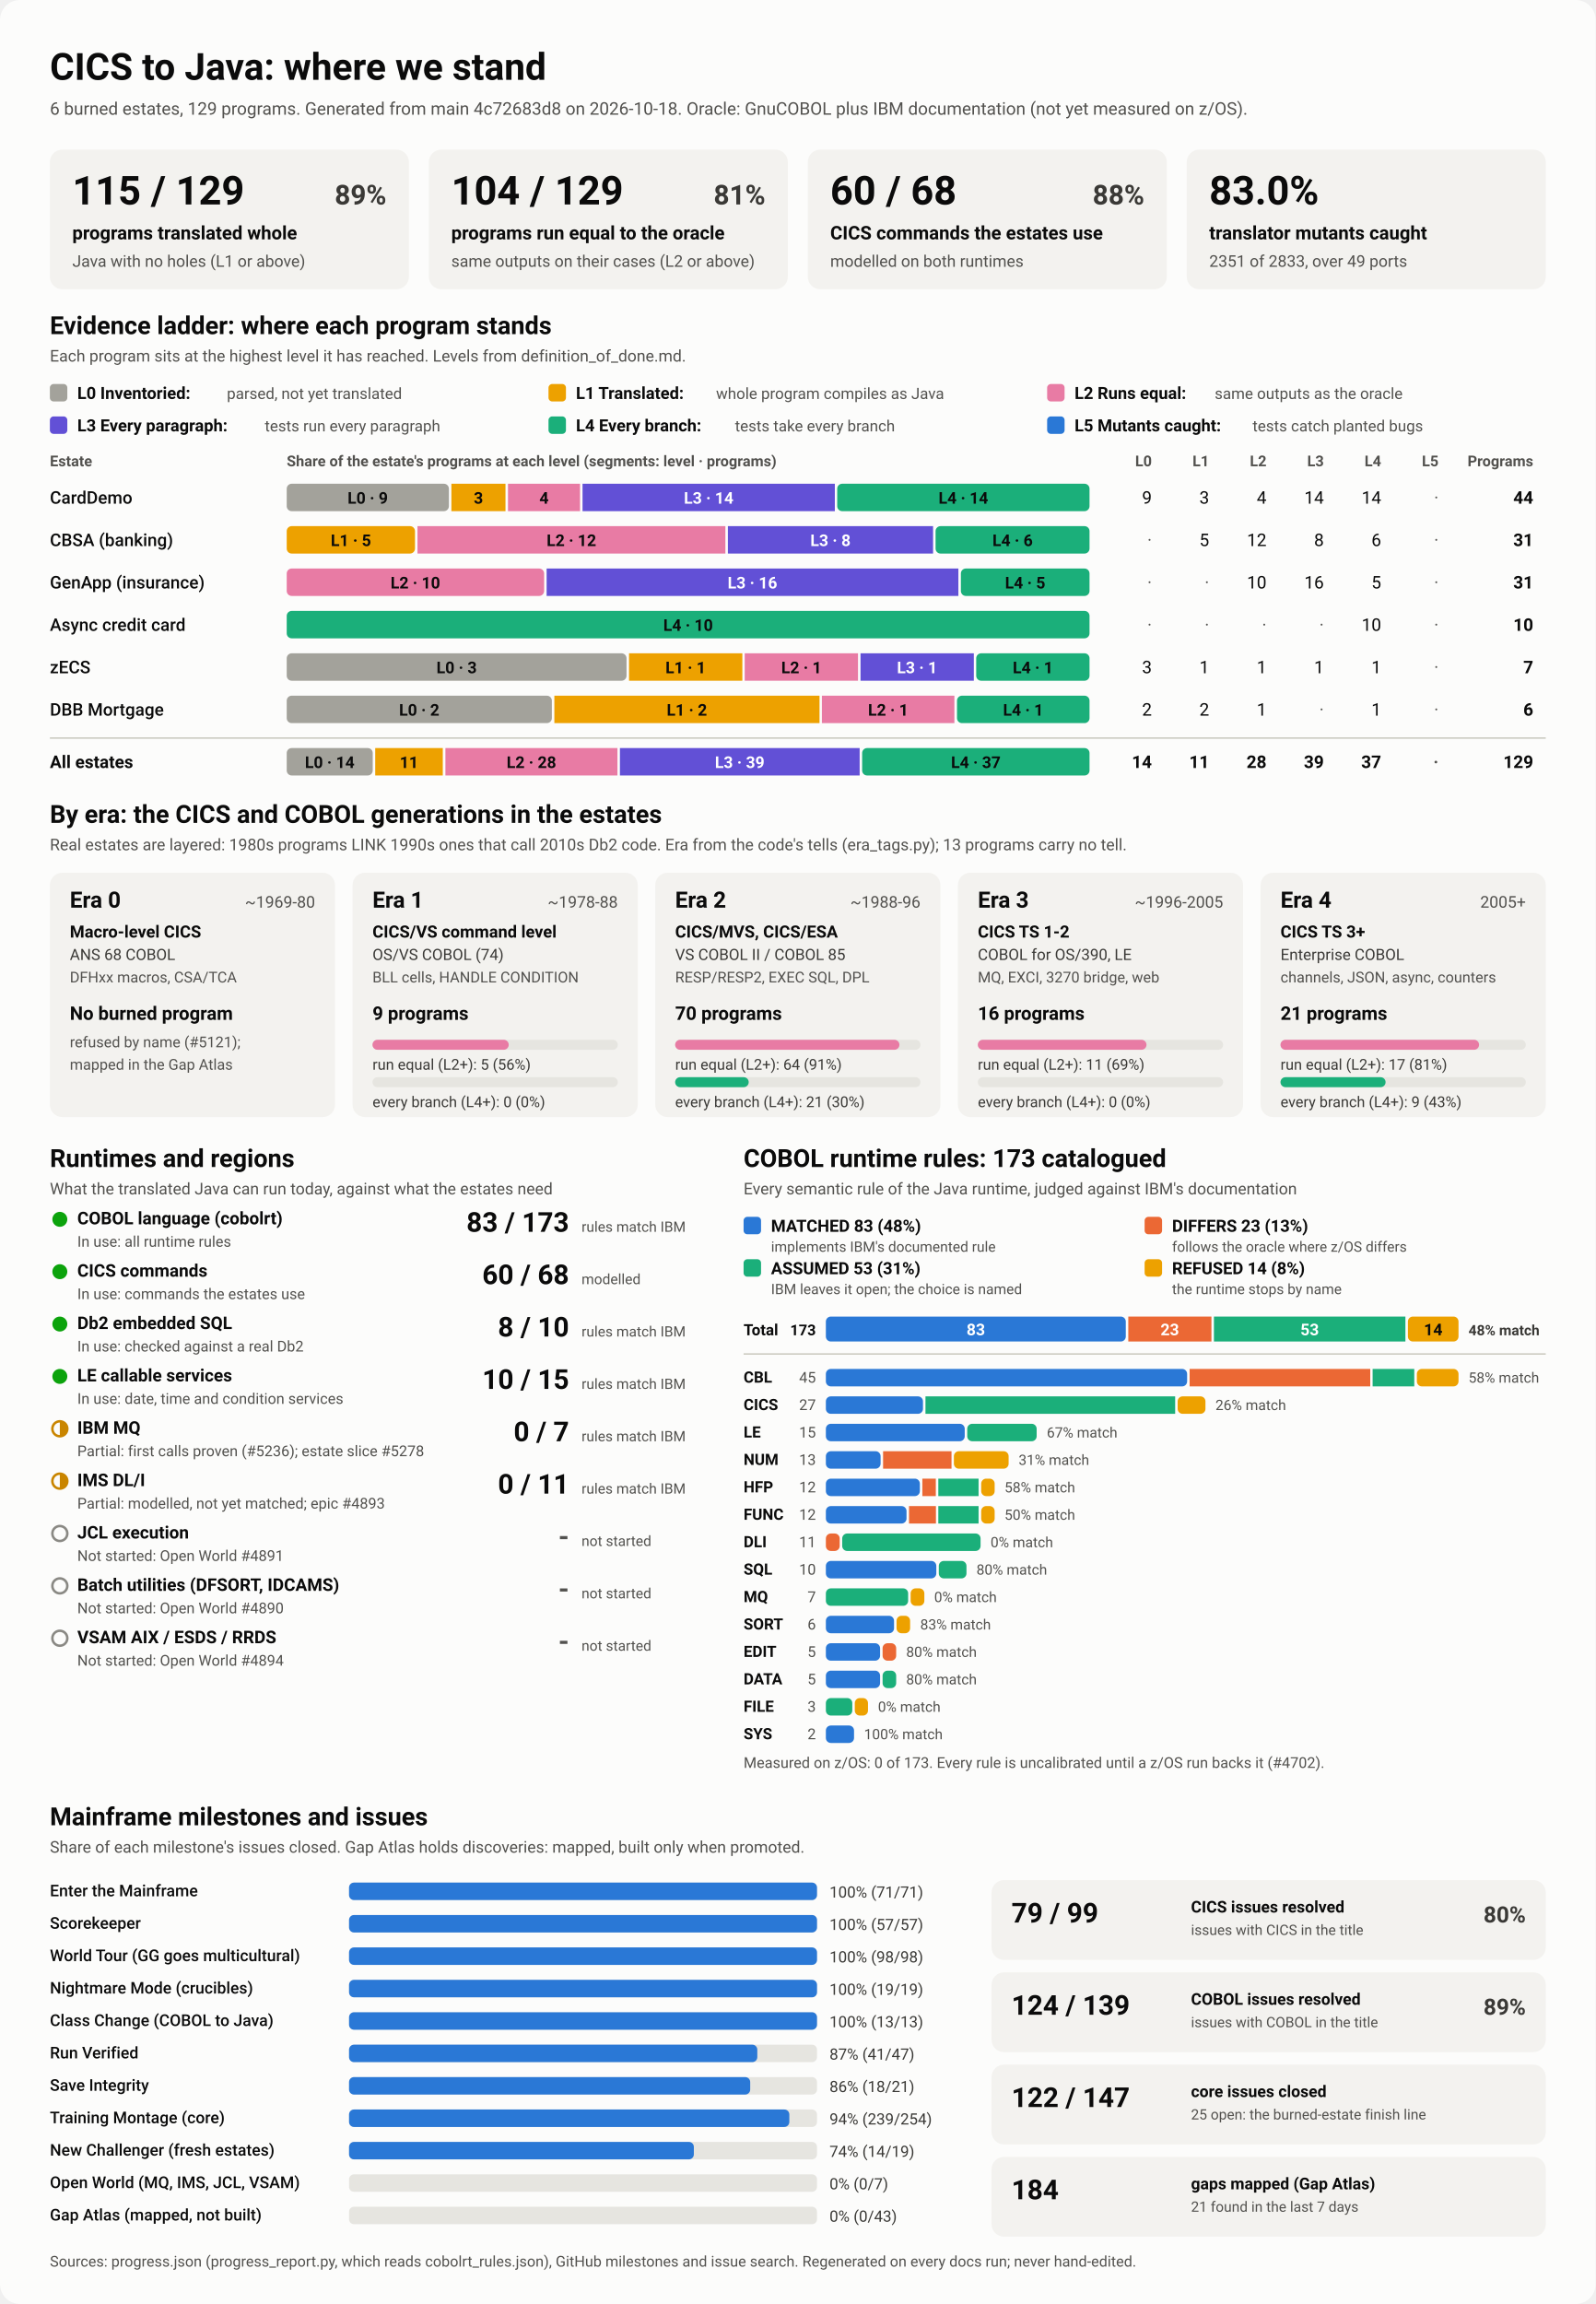
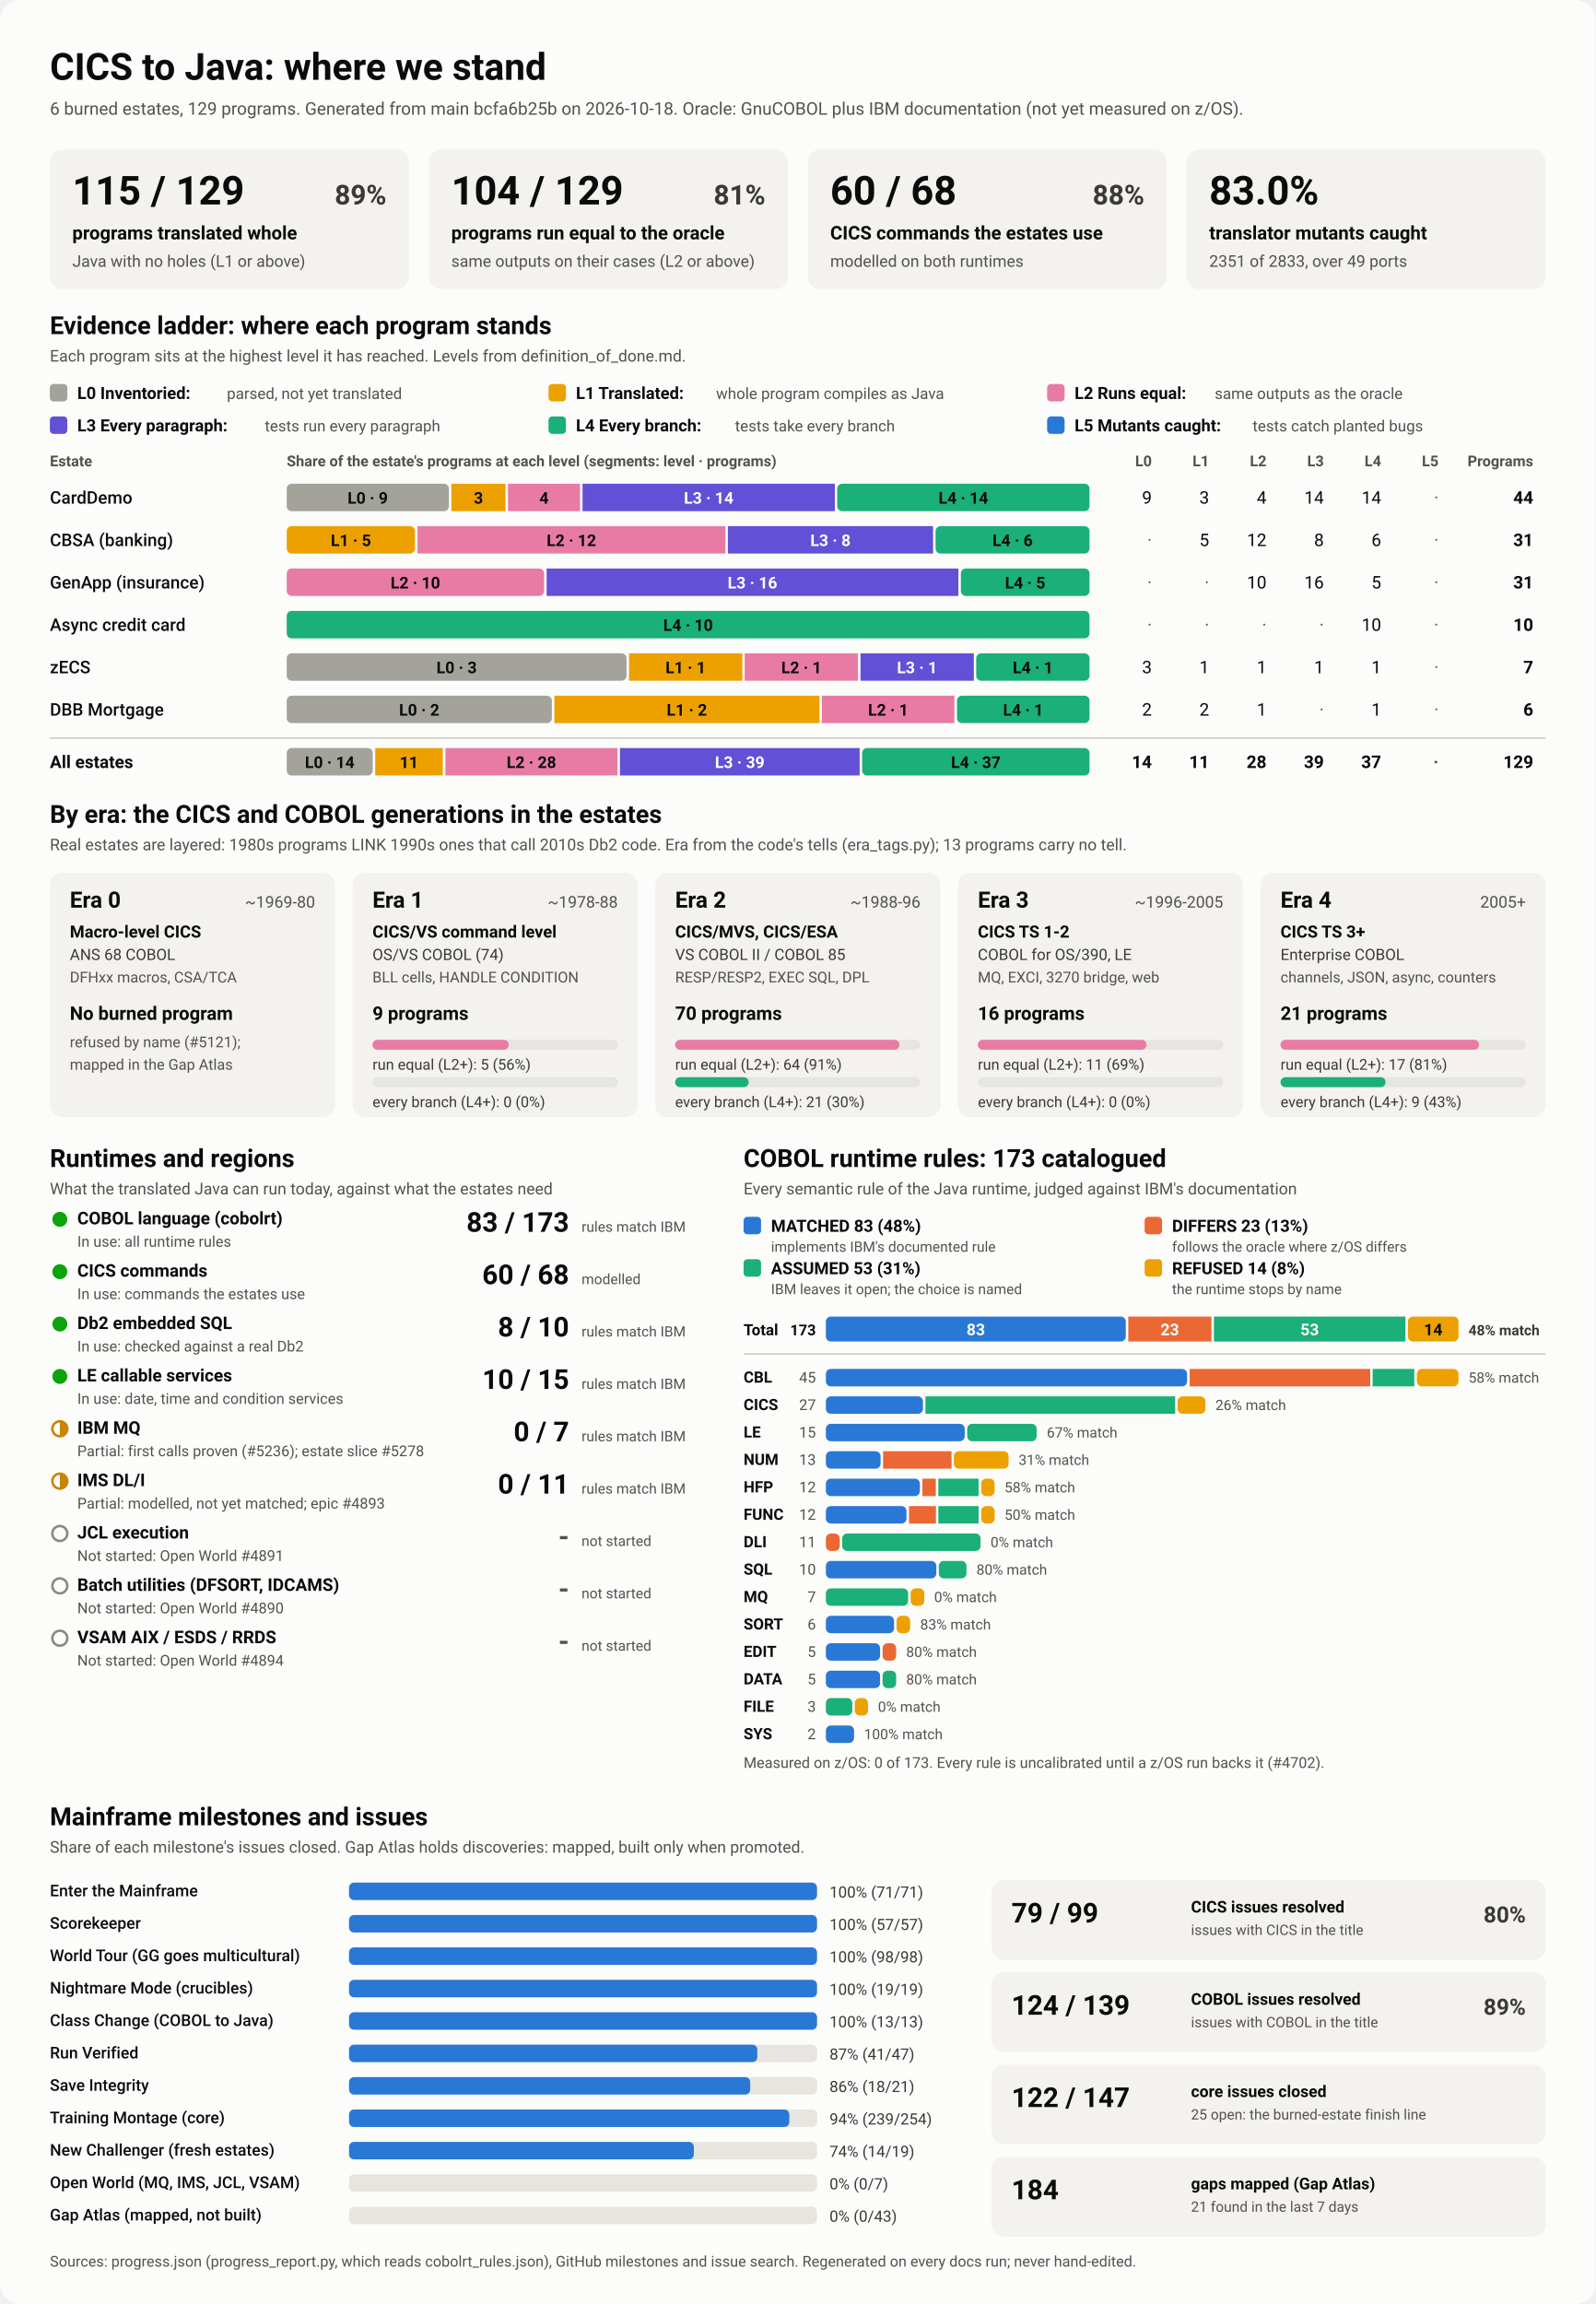
<svg xmlns="http://www.w3.org/2000/svg" viewBox="0 0 1280 1848" width="1280" height="1848" role="img" aria-labelledby="ttl">
  <style>
    svg { font-family: system-ui, -apple-system, 'Segoe UI', Roboto, Helvetica, Arial, sans-serif; }
    .bg { fill: #fcfcfb; }
    .card { fill: #f3f2ef; }
    .track { fill: #e6e5e0; }
    .rule { stroke: #c3c2b7; stroke-width: 1; }
    .t1 { fill: #0b0b0b; } .t2 { fill: #3a3936; } .t3 { fill: #52514e; }
    .on-dark { fill: #ffffff; } .on-light { fill: #0b0b0b; }
    .lv0 { fill: #a3a29b; } .lv1 { fill: #eda100; } .lv2 { fill: #e87ba4; } .lv3 { fill: #6250d6; } .lv4 { fill: #1baf7a; } .lv5 { fill: #2a78d6; } 
    .s0 { fill: #2a78d6; } .s1 { fill: #eb6834; } .s2 { fill: #1baf7a; } .s3 { fill: #eda100; } 
    .prog { fill: #2a78d6; }
    .st-good { fill: #0ca30c; } .st-warn { fill: none; stroke: #c98500; stroke-width: 2; }
    .st-warn-fill { fill: #c98500; } .st-none { fill: none; stroke: #8a8984; stroke-width: 2; }
    @media (prefers-color-scheme: dark) {
      .bg { fill: #1a1a19; } .card { fill: #242422; } .track { fill: #383835; } .rule { stroke: #52514e; }
      .t1 { fill: #f0efec; } .t2 { fill: #dddcd6; } .t3 { fill: #c3c2b7; }
      .on-light { fill: #0b0b0b; } .prog { fill: #3987e5; }
      .lv0 { fill: #6b6a64; } .lv1 { fill: #c98500; } .lv2 { fill: #d55181; } .lv3 { fill: #9085e9; } .lv4 { fill: #199e70; } .lv5 { fill: #3987e5; } 
      .s0 { fill: #3987e5; } .s1 { fill: #d95926; } .s2 { fill: #199e70; } .s3 { fill: #c98500; } 
    }
  </style>
  <rect class="bg" width="1280" height="1848" rx="16" />
  <text x="40.0" y="64.0" class="t1" font-size="30" font-weight="700" text-anchor="start">CICS to Java: where we stand</text>
-   <text x="40.0" y="92.0" class="t3" font-size="14" font-weight="400" text-anchor="start">6 burned estates, 129 programs. Generated from main 4c72683d8 on 2026-10-18. Oracle: GnuCOBOL plus IBM documentation (not yet measured on z/OS).</text>
+   <text x="40.0" y="92.0" class="t3" font-size="14" font-weight="400" text-anchor="start">6 burned estates, 129 programs. Generated from main bcfa6b25b on 2026-10-18. Oracle: GnuCOBOL plus IBM documentation (not yet measured on z/OS).</text>
  <rect x="40.0" y="120.0" width="288.0" height="112.0" rx="10" class="card" />
  <text x="58.0" y="164.0" class="t1" font-size="32" font-weight="700" text-anchor="start">115 / 129</text>
  <text x="310.0" y="164.0" class="t2" font-size="22" font-weight="600" text-anchor="end">89%</text>
  <text x="58.0" y="192.0" class="t1" font-size="15" font-weight="600" text-anchor="start">programs translated whole</text>
  <text x="58.0" y="214.0" class="t3" font-size="13" font-weight="400" text-anchor="start">Java with no holes (L1 or above)</text>
  <rect x="344.0" y="120.0" width="288.0" height="112.0" rx="10" class="card" />
  <text x="362.0" y="164.0" class="t1" font-size="32" font-weight="700" text-anchor="start">104 / 129</text>
  <text x="614.0" y="164.0" class="t2" font-size="22" font-weight="600" text-anchor="end">81%</text>
  <text x="362.0" y="192.0" class="t1" font-size="15" font-weight="600" text-anchor="start">programs run equal to the oracle</text>
  <text x="362.0" y="214.0" class="t3" font-size="13" font-weight="400" text-anchor="start">same outputs on their cases (L2 or above)</text>
  <rect x="648.0" y="120.0" width="288.0" height="112.0" rx="10" class="card" />
  <text x="666.0" y="164.0" class="t1" font-size="32" font-weight="700" text-anchor="start">60 / 68</text>
  <text x="918.0" y="164.0" class="t2" font-size="22" font-weight="600" text-anchor="end">88%</text>
  <text x="666.0" y="192.0" class="t1" font-size="15" font-weight="600" text-anchor="start">CICS commands the estates use</text>
  <text x="666.0" y="214.0" class="t3" font-size="13" font-weight="400" text-anchor="start">modelled on both runtimes</text>
  <rect x="952.0" y="120.0" width="288.0" height="112.0" rx="10" class="card" />
  <text x="970.0" y="164.0" class="t1" font-size="32" font-weight="700" text-anchor="start">83.0%</text>
  <text x="970.0" y="192.0" class="t1" font-size="15" font-weight="600" text-anchor="start">translator mutants caught</text>
  <text x="970.0" y="214.0" class="t3" font-size="13" font-weight="400" text-anchor="start">2351 of 2833, over 49 ports</text>
  <text x="40.0" y="268.0" class="t1" font-size="20" font-weight="700" text-anchor="start">Evidence ladder: where each program stands</text>
  <text x="40.0" y="290.0" class="t3" font-size="13" font-weight="400" text-anchor="start">Each program sits at the highest level it has reached. Levels from definition_of_done.md.</text>
  <rect x="40.0" y="308.0" width="14.0" height="14.0" rx="3" class="lv0" />
  <text x="62.0" y="320.0" class="t1" font-size="13.5" font-weight="600" text-anchor="start">L0 Inventoried:</text>
  <text x="182.0" y="320.0" class="t3" font-size="12.5" font-weight="400" text-anchor="start">parsed, not yet translated</text>
  <rect x="440.0" y="308.0" width="14.0" height="14.0" rx="3" class="lv1" />
  <text x="462.0" y="320.0" class="t1" font-size="13.5" font-weight="600" text-anchor="start">L1 Translated:</text>
  <text x="574.4" y="320.0" class="t3" font-size="12.5" font-weight="400" text-anchor="start">whole program compiles as Java</text>
  <rect x="840.0" y="308.0" width="14.0" height="14.0" rx="3" class="lv2" />
  <text x="862.0" y="320.0" class="t1" font-size="13.5" font-weight="600" text-anchor="start">L2 Runs equal:</text>
  <text x="974.4" y="320.0" class="t3" font-size="12.5" font-weight="400" text-anchor="start">same outputs as the oracle</text>
  <rect x="40.0" y="334.0" width="14.0" height="14.0" rx="3" class="lv3" />
  <text x="62.0" y="346.0" class="t1" font-size="13.5" font-weight="600" text-anchor="start">L3 Every paragraph:</text>
  <text x="212.4" y="346.0" class="t3" font-size="12.5" font-weight="400" text-anchor="start">tests run every paragraph</text>
  <rect x="440.0" y="334.0" width="14.0" height="14.0" rx="3" class="lv4" />
  <text x="462.0" y="346.0" class="t1" font-size="13.5" font-weight="600" text-anchor="start">L4 Every branch:</text>
  <text x="589.6" y="346.0" class="t3" font-size="12.5" font-weight="400" text-anchor="start">tests take every branch</text>
  <rect x="840.0" y="334.0" width="14.0" height="14.0" rx="3" class="lv5" />
  <text x="862.0" y="346.0" class="t1" font-size="13.5" font-weight="600" text-anchor="start">L5 Mutants caught:</text>
  <text x="1004.8" y="346.0" class="t3" font-size="12.5" font-weight="400" text-anchor="start">tests catch planted bugs</text>
  <text x="40.0" y="374.0" class="t3" font-size="12" font-weight="600" text-anchor="start">Estate</text>
  <text x="230.0" y="374.0" class="t3" font-size="12" font-weight="600" text-anchor="start">Share of the estate's programs at each level (segments: level · programs)</text>
  <text x="924.0" y="374.0" class="t3" font-size="12" font-weight="600" text-anchor="end">L0</text>
  <text x="970.0" y="374.0" class="t3" font-size="12" font-weight="600" text-anchor="end">L1</text>
  <text x="1016.0" y="374.0" class="t3" font-size="12" font-weight="600" text-anchor="end">L2</text>
  <text x="1062.0" y="374.0" class="t3" font-size="12" font-weight="600" text-anchor="end">L3</text>
  <text x="1108.0" y="374.0" class="t3" font-size="12" font-weight="600" text-anchor="end">L4</text>
  <text x="1154.0" y="374.0" class="t3" font-size="12" font-weight="600" text-anchor="end">L5</text>
  <text x="1230.0" y="374.0" class="t3" font-size="12" font-weight="600" text-anchor="end">Programs</text>
  <text x="40.0" y="404.0" class="t1" font-size="14" font-weight="500" text-anchor="start">CardDemo</text>
  <rect x="230.0" y="388.0" width="130.1" height="22.0" rx="4" class="lv0" />
  <text x="295.0" y="404.0" class="on-light" font-size="13" font-weight="600" text-anchor="middle">L0 · 9</text>
  <rect x="362.1" y="388.0" width="43.4" height="22.0" rx="0" class="lv1" />
  <text x="383.8" y="404.0" class="on-light" font-size="13" font-weight="600" text-anchor="middle">3</text>
  <rect x="407.5" y="388.0" width="57.8" height="22.0" rx="0" class="lv2" />
  <text x="436.4" y="404.0" class="on-light" font-size="13" font-weight="600" text-anchor="middle">4</text>
  <rect x="467.3" y="388.0" width="202.4" height="22.0" rx="0" class="lv3" />
  <text x="568.5" y="404.0" class="on-dark" font-size="13" font-weight="600" text-anchor="middle">L3 · 14</text>
  <rect x="671.6" y="388.0" width="202.4" height="22.0" rx="4" class="lv4" />
  <text x="772.8" y="404.0" class="on-light" font-size="13" font-weight="600" text-anchor="middle">L4 · 14</text>
  <text x="924.0" y="404.0" class="t1" font-size="14" font-weight="400" text-anchor="end">9</text>
  <text x="970.0" y="404.0" class="t1" font-size="14" font-weight="400" text-anchor="end">3</text>
  <text x="1016.0" y="404.0" class="t1" font-size="14" font-weight="400" text-anchor="end">4</text>
  <text x="1062.0" y="404.0" class="t1" font-size="14" font-weight="400" text-anchor="end">14</text>
  <text x="1108.0" y="404.0" class="t1" font-size="14" font-weight="400" text-anchor="end">14</text>
  <text x="1154.0" y="404.0" class="t3" font-size="14" font-weight="400" text-anchor="end">·</text>
  <text x="1230.0" y="404.0" class="t1" font-size="14" font-weight="700" text-anchor="end">44</text>
  <text x="40.0" y="438.0" class="t1" font-size="14" font-weight="500" text-anchor="start">CBSA (banking)</text>
  <rect x="230.0" y="422.0" width="102.9" height="22.0" rx="4" class="lv1" />
  <text x="281.5" y="438.0" class="on-light" font-size="13" font-weight="600" text-anchor="middle">L1 · 5</text>
  <rect x="334.9" y="422.0" width="247.0" height="22.0" rx="0" class="lv2" />
  <text x="458.4" y="438.0" class="on-light" font-size="13" font-weight="600" text-anchor="middle">L2 · 12</text>
  <rect x="583.9" y="422.0" width="164.6" height="22.0" rx="0" class="lv3" />
  <text x="666.2" y="438.0" class="on-dark" font-size="13" font-weight="600" text-anchor="middle">L3 · 8</text>
  <rect x="750.5" y="422.0" width="123.5" height="22.0" rx="4" class="lv4" />
  <text x="812.3" y="438.0" class="on-light" font-size="13" font-weight="600" text-anchor="middle">L4 · 6</text>
  <text x="924.0" y="438.0" class="t3" font-size="14" font-weight="400" text-anchor="end">·</text>
  <text x="970.0" y="438.0" class="t1" font-size="14" font-weight="400" text-anchor="end">5</text>
  <text x="1016.0" y="438.0" class="t1" font-size="14" font-weight="400" text-anchor="end">12</text>
  <text x="1062.0" y="438.0" class="t1" font-size="14" font-weight="400" text-anchor="end">8</text>
  <text x="1108.0" y="438.0" class="t1" font-size="14" font-weight="400" text-anchor="end">6</text>
  <text x="1154.0" y="438.0" class="t3" font-size="14" font-weight="400" text-anchor="end">·</text>
  <text x="1230.0" y="438.0" class="t1" font-size="14" font-weight="700" text-anchor="end">31</text>
  <text x="40.0" y="472.0" class="t1" font-size="14" font-weight="500" text-anchor="start">GenApp (insurance)</text>
  <rect x="230.0" y="456.0" width="206.5" height="22.0" rx="4" class="lv2" />
  <text x="333.2" y="472.0" class="on-light" font-size="13" font-weight="600" text-anchor="middle">L2 · 10</text>
  <rect x="438.5" y="456.0" width="330.3" height="22.0" rx="0" class="lv3" />
  <text x="603.6" y="472.0" class="on-dark" font-size="13" font-weight="600" text-anchor="middle">L3 · 16</text>
  <rect x="770.8" y="456.0" width="103.2" height="22.0" rx="4" class="lv4" />
  <text x="822.4" y="472.0" class="on-light" font-size="13" font-weight="600" text-anchor="middle">L4 · 5</text>
  <text x="924.0" y="472.0" class="t3" font-size="14" font-weight="400" text-anchor="end">·</text>
  <text x="970.0" y="472.0" class="t3" font-size="14" font-weight="400" text-anchor="end">·</text>
  <text x="1016.0" y="472.0" class="t1" font-size="14" font-weight="400" text-anchor="end">10</text>
  <text x="1062.0" y="472.0" class="t1" font-size="14" font-weight="400" text-anchor="end">16</text>
  <text x="1108.0" y="472.0" class="t1" font-size="14" font-weight="400" text-anchor="end">5</text>
  <text x="1154.0" y="472.0" class="t3" font-size="14" font-weight="400" text-anchor="end">·</text>
  <text x="1230.0" y="472.0" class="t1" font-size="14" font-weight="700" text-anchor="end">31</text>
  <text x="40.0" y="506.0" class="t1" font-size="14" font-weight="500" text-anchor="start">Async credit card</text>
  <rect x="230.0" y="490.0" width="644.0" height="22.0" rx="4" class="lv4" />
  <text x="552.0" y="506.0" class="on-light" font-size="13" font-weight="600" text-anchor="middle">L4 · 10</text>
  <text x="924.0" y="506.0" class="t3" font-size="14" font-weight="400" text-anchor="end">·</text>
  <text x="970.0" y="506.0" class="t3" font-size="14" font-weight="400" text-anchor="end">·</text>
  <text x="1016.0" y="506.0" class="t3" font-size="14" font-weight="400" text-anchor="end">·</text>
  <text x="1062.0" y="506.0" class="t3" font-size="14" font-weight="400" text-anchor="end">·</text>
  <text x="1108.0" y="506.0" class="t1" font-size="14" font-weight="400" text-anchor="end">10</text>
  <text x="1154.0" y="506.0" class="t3" font-size="14" font-weight="400" text-anchor="end">·</text>
  <text x="1230.0" y="506.0" class="t1" font-size="14" font-weight="700" text-anchor="end">10</text>
  <text x="40.0" y="540.0" class="t1" font-size="14" font-weight="500" text-anchor="start">zECS</text>
  <rect x="230.0" y="524.0" width="272.6" height="22.0" rx="4" class="lv0" />
  <text x="366.3" y="540.0" class="on-light" font-size="13" font-weight="600" text-anchor="middle">L0 · 3</text>
  <rect x="504.6" y="524.0" width="90.9" height="22.0" rx="0" class="lv1" />
  <text x="550.0" y="540.0" class="on-light" font-size="13" font-weight="600" text-anchor="middle">L1 · 1</text>
  <rect x="597.4" y="524.0" width="90.9" height="22.0" rx="0" class="lv2" />
  <text x="642.9" y="540.0" class="on-light" font-size="13" font-weight="600" text-anchor="middle">L2 · 1</text>
  <rect x="690.3" y="524.0" width="90.9" height="22.0" rx="0" class="lv3" />
  <text x="735.7" y="540.0" class="on-dark" font-size="13" font-weight="600" text-anchor="middle">L3 · 1</text>
  <rect x="783.1" y="524.0" width="90.9" height="22.0" rx="4" class="lv4" />
  <text x="828.6" y="540.0" class="on-light" font-size="13" font-weight="600" text-anchor="middle">L4 · 1</text>
  <text x="924.0" y="540.0" class="t1" font-size="14" font-weight="400" text-anchor="end">3</text>
  <text x="970.0" y="540.0" class="t1" font-size="14" font-weight="400" text-anchor="end">1</text>
  <text x="1016.0" y="540.0" class="t1" font-size="14" font-weight="400" text-anchor="end">1</text>
  <text x="1062.0" y="540.0" class="t1" font-size="14" font-weight="400" text-anchor="end">1</text>
  <text x="1108.0" y="540.0" class="t1" font-size="14" font-weight="400" text-anchor="end">1</text>
  <text x="1154.0" y="540.0" class="t3" font-size="14" font-weight="400" text-anchor="end">·</text>
  <text x="1230.0" y="540.0" class="t1" font-size="14" font-weight="700" text-anchor="end">7</text>
  <text x="40.0" y="574.0" class="t1" font-size="14" font-weight="500" text-anchor="start">DBB Mortgage</text>
  <rect x="230.0" y="558.0" width="212.7" height="22.0" rx="4" class="lv0" />
  <text x="336.3" y="574.0" class="on-light" font-size="13" font-weight="600" text-anchor="middle">L0 · 2</text>
  <rect x="444.7" y="558.0" width="212.7" height="22.0" rx="0" class="lv1" />
  <text x="551.0" y="574.0" class="on-light" font-size="13" font-weight="600" text-anchor="middle">L1 · 2</text>
  <rect x="659.3" y="558.0" width="106.3" height="22.0" rx="0" class="lv2" />
  <text x="712.5" y="574.0" class="on-light" font-size="13" font-weight="600" text-anchor="middle">L2 · 1</text>
  <rect x="767.7" y="558.0" width="106.3" height="22.0" rx="4" class="lv4" />
  <text x="820.8" y="574.0" class="on-light" font-size="13" font-weight="600" text-anchor="middle">L4 · 1</text>
  <text x="924.0" y="574.0" class="t1" font-size="14" font-weight="400" text-anchor="end">2</text>
  <text x="970.0" y="574.0" class="t1" font-size="14" font-weight="400" text-anchor="end">2</text>
  <text x="1016.0" y="574.0" class="t1" font-size="14" font-weight="400" text-anchor="end">1</text>
  <text x="1062.0" y="574.0" class="t3" font-size="14" font-weight="400" text-anchor="end">·</text>
  <text x="1108.0" y="574.0" class="t1" font-size="14" font-weight="400" text-anchor="end">1</text>
  <text x="1154.0" y="574.0" class="t3" font-size="14" font-weight="400" text-anchor="end">·</text>
  <text x="1230.0" y="574.0" class="t1" font-size="14" font-weight="700" text-anchor="end">6</text>
  <line x1="40" x2="1240" y1="592" y2="592" class="rule" />
  <text x="40.0" y="616.0" class="t1" font-size="14" font-weight="700" text-anchor="start">All estates</text>
  <rect x="230.0" y="600.0" width="69.0" height="22.0" rx="4" class="lv0" />
  <text x="264.5" y="616.0" class="on-light" font-size="13" font-weight="600" text-anchor="middle">L0 · 14</text>
  <rect x="301.0" y="600.0" width="54.2" height="22.0" rx="0" class="lv1" />
  <text x="328.1" y="616.0" class="on-light" font-size="13" font-weight="600" text-anchor="middle">11</text>
  <rect x="357.3" y="600.0" width="138.0" height="22.0" rx="0" class="lv2" />
  <text x="426.3" y="616.0" class="on-light" font-size="13" font-weight="600" text-anchor="middle">L2 · 28</text>
  <rect x="497.3" y="600.0" width="192.3" height="22.0" rx="0" class="lv3" />
  <text x="593.4" y="616.0" class="on-dark" font-size="13" font-weight="600" text-anchor="middle">L3 · 39</text>
  <rect x="691.6" y="600.0" width="182.4" height="22.0" rx="4" class="lv4" />
  <text x="782.8" y="616.0" class="on-light" font-size="13" font-weight="600" text-anchor="middle">L4 · 37</text>
  <text x="924.0" y="616.0" class="t1" font-size="14" font-weight="700" text-anchor="end">14</text>
  <text x="970.0" y="616.0" class="t1" font-size="14" font-weight="700" text-anchor="end">11</text>
  <text x="1016.0" y="616.0" class="t1" font-size="14" font-weight="700" text-anchor="end">28</text>
  <text x="1062.0" y="616.0" class="t1" font-size="14" font-weight="700" text-anchor="end">39</text>
  <text x="1108.0" y="616.0" class="t1" font-size="14" font-weight="700" text-anchor="end">37</text>
  <text x="1154.0" y="616.0" class="t3" font-size="14" font-weight="700" text-anchor="end">·</text>
  <text x="1230.0" y="616.0" class="t1" font-size="14" font-weight="700" text-anchor="end">129</text>
  <text x="40.0" y="660.0" class="t1" font-size="20" font-weight="700" text-anchor="start">By era: the CICS and COBOL generations in the estates</text>
  <text x="40.0" y="682.0" class="t3" font-size="13" font-weight="400" text-anchor="start">Real estates are layered: 1980s programs LINK 1990s ones that call 2010s Db2 code. Era from the code's tells (era_tags.py); 13 programs carry no tell.</text>
  <rect x="40.0" y="700.0" width="228.8" height="196.0" rx="10" class="card" />
  <text x="56.0" y="728.0" class="t1" font-size="18" font-weight="700" text-anchor="start">Era 0</text>
  <text x="252.8" y="728.0" class="t3" font-size="13" font-weight="400" text-anchor="end">~1969-80</text>
  <text x="56.0" y="752.0" class="t1" font-size="13.5" font-weight="600" text-anchor="start">Macro-level CICS</text>
  <text x="56.0" y="770.0" class="t2" font-size="12.5" font-weight="400" text-anchor="start">ANS 68 COBOL</text>
  <text x="56.0" y="788.0" class="t3" font-size="12" font-weight="400" text-anchor="start">DFHxx macros, CSA/TCA</text>
  <text x="56.0" y="818.0" class="t1" font-size="15" font-weight="700" text-anchor="start">No burned program</text>
  <text x="56.0" y="840.0" class="t3" font-size="12" font-weight="400" text-anchor="start">refused by name (#5121);</text>
  <text x="56.0" y="858.0" class="t3" font-size="12" font-weight="400" text-anchor="start">mapped in the Gap Atlas</text>
  <rect x="282.8" y="700.0" width="228.8" height="196.0" rx="10" class="card" />
  <text x="298.8" y="728.0" class="t1" font-size="18" font-weight="700" text-anchor="start">Era 1</text>
  <text x="495.6" y="728.0" class="t3" font-size="13" font-weight="400" text-anchor="end">~1978-88</text>
  <text x="298.8" y="752.0" class="t1" font-size="13.5" font-weight="600" text-anchor="start">CICS/VS command level</text>
  <text x="298.8" y="770.0" class="t2" font-size="12.5" font-weight="400" text-anchor="start">OS/VS COBOL (74)</text>
  <text x="298.8" y="788.0" class="t3" font-size="12" font-weight="400" text-anchor="start">BLL cells, HANDLE CONDITION</text>
  <text x="298.8" y="818.0" class="t1" font-size="15" font-weight="700" text-anchor="start">9 programs</text>
  <rect x="298.8" y="834.0" width="196.8" height="8.0" rx="4" class="track" />
  <rect x="298.8" y="834.0" width="109.3" height="8.0" rx="4" class="lv2" />
  <text x="298.8" y="858.0" class="t2" font-size="12" font-weight="400" text-anchor="start">run equal (L2+): 5 (56%)</text>
  <rect x="298.8" y="864.0" width="196.8" height="8.0" rx="4" class="track" />
  <text x="298.8" y="888.0" class="t2" font-size="12" font-weight="400" text-anchor="start">every branch (L4+): 0 (0%)</text>
  <rect x="525.6" y="700.0" width="228.8" height="196.0" rx="10" class="card" />
  <text x="541.6" y="728.0" class="t1" font-size="18" font-weight="700" text-anchor="start">Era 2</text>
  <text x="738.4" y="728.0" class="t3" font-size="13" font-weight="400" text-anchor="end">~1988-96</text>
  <text x="541.6" y="752.0" class="t1" font-size="13.5" font-weight="600" text-anchor="start">CICS/MVS, CICS/ESA</text>
  <text x="541.6" y="770.0" class="t2" font-size="12.5" font-weight="400" text-anchor="start">VS COBOL II / COBOL 85</text>
  <text x="541.6" y="788.0" class="t3" font-size="12" font-weight="400" text-anchor="start">RESP/RESP2, EXEC SQL, DPL</text>
  <text x="541.6" y="818.0" class="t1" font-size="15" font-weight="700" text-anchor="start">70 programs</text>
  <rect x="541.6" y="834.0" width="196.8" height="8.0" rx="4" class="track" />
  <rect x="541.6" y="834.0" width="179.9" height="8.0" rx="4" class="lv2" />
  <text x="541.6" y="858.0" class="t2" font-size="12" font-weight="400" text-anchor="start">run equal (L2+): 64 (91%)</text>
  <rect x="541.6" y="864.0" width="196.8" height="8.0" rx="4" class="track" />
  <rect x="541.6" y="864.0" width="59.0" height="8.0" rx="4" class="lv4" />
  <text x="541.6" y="888.0" class="t2" font-size="12" font-weight="400" text-anchor="start">every branch (L4+): 21 (30%)</text>
  <rect x="768.4" y="700.0" width="228.8" height="196.0" rx="10" class="card" />
  <text x="784.4" y="728.0" class="t1" font-size="18" font-weight="700" text-anchor="start">Era 3</text>
  <text x="981.2" y="728.0" class="t3" font-size="13" font-weight="400" text-anchor="end">~1996-2005</text>
  <text x="784.4" y="752.0" class="t1" font-size="13.5" font-weight="600" text-anchor="start">CICS TS 1-2</text>
  <text x="784.4" y="770.0" class="t2" font-size="12.5" font-weight="400" text-anchor="start">COBOL for OS/390, LE</text>
  <text x="784.4" y="788.0" class="t3" font-size="12" font-weight="400" text-anchor="start">MQ, EXCI, 3270 bridge, web</text>
  <text x="784.4" y="818.0" class="t1" font-size="15" font-weight="700" text-anchor="start">16 programs</text>
  <rect x="784.4" y="834.0" width="196.8" height="8.0" rx="4" class="track" />
  <rect x="784.4" y="834.0" width="135.3" height="8.0" rx="4" class="lv2" />
  <text x="784.4" y="858.0" class="t2" font-size="12" font-weight="400" text-anchor="start">run equal (L2+): 11 (69%)</text>
  <rect x="784.4" y="864.0" width="196.8" height="8.0" rx="4" class="track" />
  <text x="784.4" y="888.0" class="t2" font-size="12" font-weight="400" text-anchor="start">every branch (L4+): 0 (0%)</text>
  <rect x="1011.2" y="700.0" width="228.8" height="196.0" rx="10" class="card" />
  <text x="1027.2" y="728.0" class="t1" font-size="18" font-weight="700" text-anchor="start">Era 4</text>
  <text x="1224.0" y="728.0" class="t3" font-size="13" font-weight="400" text-anchor="end">2005+</text>
  <text x="1027.2" y="752.0" class="t1" font-size="13.5" font-weight="600" text-anchor="start">CICS TS 3+</text>
  <text x="1027.2" y="770.0" class="t2" font-size="12.5" font-weight="400" text-anchor="start">Enterprise COBOL</text>
  <text x="1027.2" y="788.0" class="t3" font-size="12" font-weight="400" text-anchor="start">channels, JSON, async, counters</text>
  <text x="1027.2" y="818.0" class="t1" font-size="15" font-weight="700" text-anchor="start">21 programs</text>
  <rect x="1027.2" y="834.0" width="196.8" height="8.0" rx="4" class="track" />
  <rect x="1027.2" y="834.0" width="159.3" height="8.0" rx="4" class="lv2" />
  <text x="1027.2" y="858.0" class="t2" font-size="12" font-weight="400" text-anchor="start">run equal (L2+): 17 (81%)</text>
  <rect x="1027.2" y="864.0" width="196.8" height="8.0" rx="4" class="track" />
  <rect x="1027.2" y="864.0" width="84.3" height="8.0" rx="4" class="lv4" />
  <text x="1027.2" y="888.0" class="t2" font-size="12" font-weight="400" text-anchor="start">every branch (L4+): 9 (43%)</text>
  <text x="40.0" y="936.0" class="t1" font-size="20" font-weight="700" text-anchor="start">Runtimes and regions</text>
  <text x="40.0" y="958.0" class="t3" font-size="13" font-weight="400" text-anchor="start">What the translated Java can run today, against what the estates need</text>
  <circle cx="48" cy="978" r="6" class="st-good" />
  <text x="62.0" y="982.0" class="t1" font-size="14" font-weight="600" text-anchor="start">COBOL language (cobolrt)</text>
  <text x="62.0" y="1000.0" class="t3" font-size="12" font-weight="400" text-anchor="start">In use: all runtime rules</text>
  <text x="456.5" y="988.0" class="t1" font-size="22" font-weight="700" text-anchor="end">83 / 173</text>
  <text x="466.5" y="988.0" class="t3" font-size="11.5" font-weight="400" text-anchor="start">rules match IBM</text>
  <circle cx="48" cy="1020" r="6" class="st-good" />
  <text x="62.0" y="1024.0" class="t1" font-size="14" font-weight="600" text-anchor="start">CICS commands</text>
  <text x="62.0" y="1042.0" class="t3" font-size="12" font-weight="400" text-anchor="start">In use: commands the estates use</text>
  <text x="456.5" y="1030.0" class="t1" font-size="22" font-weight="700" text-anchor="end">60 / 68</text>
  <text x="466.5" y="1030.0" class="t3" font-size="11.5" font-weight="400" text-anchor="start">modelled</text>
  <circle cx="48" cy="1062" r="6" class="st-good" />
  <text x="62.0" y="1066.0" class="t1" font-size="14" font-weight="600" text-anchor="start">Db2 embedded SQL</text>
  <text x="62.0" y="1084.0" class="t3" font-size="12" font-weight="400" text-anchor="start">In use: checked against a real Db2</text>
  <text x="456.5" y="1072.0" class="t1" font-size="22" font-weight="700" text-anchor="end">8 / 10</text>
  <text x="466.5" y="1072.0" class="t3" font-size="11.5" font-weight="400" text-anchor="start">rules match IBM</text>
  <circle cx="48" cy="1104" r="6" class="st-good" />
  <text x="62.0" y="1108.0" class="t1" font-size="14" font-weight="600" text-anchor="start">LE callable services</text>
  <text x="62.0" y="1126.0" class="t3" font-size="12" font-weight="400" text-anchor="start">In use: date, time and condition services</text>
  <text x="456.5" y="1114.0" class="t1" font-size="22" font-weight="700" text-anchor="end">10 / 15</text>
  <text x="466.5" y="1114.0" class="t3" font-size="11.5" font-weight="400" text-anchor="start">rules match IBM</text>
  <circle cx="48" cy="1146" r="6" class="st-warn" />
  <path d="M 48 1140 A 6 6 0 0 1 48 1152 Z" class="st-warn-fill" />
  <text x="62.0" y="1150.0" class="t1" font-size="14" font-weight="600" text-anchor="start">IBM MQ</text>
  <text x="62.0" y="1168.0" class="t3" font-size="12" font-weight="400" text-anchor="start">Partial: first calls proven (#5236); estate slice #5278</text>
  <text x="456.5" y="1156.0" class="t1" font-size="22" font-weight="700" text-anchor="end">0 / 7</text>
  <text x="466.5" y="1156.0" class="t3" font-size="11.5" font-weight="400" text-anchor="start">rules match IBM</text>
  <circle cx="48" cy="1188" r="6" class="st-warn" />
  <path d="M 48 1182 A 6 6 0 0 1 48 1194 Z" class="st-warn-fill" />
  <text x="62.0" y="1192.0" class="t1" font-size="14" font-weight="600" text-anchor="start">IMS DL/I</text>
  <text x="62.0" y="1210.0" class="t3" font-size="12" font-weight="400" text-anchor="start">Partial: modelled, not yet matched; epic #4893</text>
  <text x="456.5" y="1198.0" class="t1" font-size="22" font-weight="700" text-anchor="end">0 / 11</text>
  <text x="466.5" y="1198.0" class="t3" font-size="11.5" font-weight="400" text-anchor="start">rules match IBM</text>
  <circle cx="48" cy="1230" r="6" class="st-none" />
  <text x="62.0" y="1234.0" class="t1" font-size="14" font-weight="600" text-anchor="start">JCL execution</text>
  <text x="62.0" y="1252.0" class="t3" font-size="12" font-weight="400" text-anchor="start">Not started: Open World #4891</text>
  <text x="456.5" y="1240.0" class="t3" font-size="22" font-weight="700" text-anchor="end">-</text>
  <text x="466.5" y="1240.0" class="t3" font-size="11.5" font-weight="400" text-anchor="start">not started</text>
  <circle cx="48" cy="1272" r="6" class="st-none" />
  <text x="62.0" y="1276.0" class="t1" font-size="14" font-weight="600" text-anchor="start">Batch utilities (DFSORT, IDCAMS)</text>
  <text x="62.0" y="1294.0" class="t3" font-size="12" font-weight="400" text-anchor="start">Not started: Open World #4890</text>
  <text x="456.5" y="1282.0" class="t3" font-size="22" font-weight="700" text-anchor="end">-</text>
  <text x="466.5" y="1282.0" class="t3" font-size="11.5" font-weight="400" text-anchor="start">not started</text>
  <circle cx="48" cy="1314" r="6" class="st-none" />
  <text x="62.0" y="1318.0" class="t1" font-size="14" font-weight="600" text-anchor="start">VSAM AIX / ESDS / RRDS</text>
  <text x="62.0" y="1336.0" class="t3" font-size="12" font-weight="400" text-anchor="start">Not started: Open World #4894</text>
  <text x="456.5" y="1324.0" class="t3" font-size="22" font-weight="700" text-anchor="end">-</text>
  <text x="466.5" y="1324.0" class="t3" font-size="11.5" font-weight="400" text-anchor="start">not started</text>
  <text x="596.5" y="936.0" class="t1" font-size="20" font-weight="700" text-anchor="start">COBOL runtime rules: 173 catalogued</text>
  <text x="596.5" y="958.0" class="t3" font-size="13" font-weight="400" text-anchor="start">Every semantic rule of the Java runtime, judged against IBM's documentation</text>
  <rect x="596.5" y="976.0" width="14.0" height="14.0" rx="3" class="s0" />
  <text x="618.5" y="988.0" class="t1" font-size="13.5" font-weight="600" text-anchor="start">MATCHED  83 (48%)</text>
  <text x="618.5" y="1004.0" class="t3" font-size="11.5" font-weight="400" text-anchor="start">implements IBM's documented rule</text>
  <rect x="918.2" y="976.0" width="14.0" height="14.0" rx="3" class="s1" />
  <text x="940.2" y="988.0" class="t1" font-size="13.5" font-weight="600" text-anchor="start">DIFFERS  23 (13%)</text>
  <text x="940.2" y="1004.0" class="t3" font-size="11.5" font-weight="400" text-anchor="start">follows the oracle where z/OS differs</text>
  <rect x="596.5" y="1010.0" width="14.0" height="14.0" rx="3" class="s2" />
  <text x="618.5" y="1022.0" class="t1" font-size="13.5" font-weight="600" text-anchor="start">ASSUMED  53 (31%)</text>
  <text x="618.5" y="1038.0" class="t3" font-size="11.5" font-weight="400" text-anchor="start">IBM leaves it open; the choice is named</text>
  <rect x="918.2" y="1010.0" width="14.0" height="14.0" rx="3" class="s3" />
  <text x="940.2" y="1022.0" class="t1" font-size="13.5" font-weight="600" text-anchor="start">REFUSED  14 (8%)</text>
  <text x="940.2" y="1038.0" class="t3" font-size="11.5" font-weight="400" text-anchor="start">the runtime stops by name</text>
  <text x="596.5" y="1071.0" class="t1" font-size="12.5" font-weight="700" text-anchor="start">Total</text>
  <text x="654.5" y="1071.0" class="t1" font-size="12" font-weight="700" text-anchor="end">173</text>
  <rect x="662.5" y="1056.0" width="240.6" height="20.0" rx="4" class="s0" />
  <text x="782.8" y="1071.0" class="on-dark" font-size="13" font-weight="600" text-anchor="middle">83</text>
  <rect x="905.1" y="1056.0" width="66.7" height="20.0" rx="0" class="s1" />
  <text x="938.4" y="1071.0" class="on-dark" font-size="13" font-weight="600" text-anchor="middle">23</text>
  <rect x="973.8" y="1056.0" width="153.6" height="20.0" rx="0" class="s2" />
  <text x="1050.6" y="1071.0" class="on-dark" font-size="13" font-weight="600" text-anchor="middle">53</text>
  <rect x="1129.4" y="1056.0" width="40.6" height="20.0" rx="4" class="s3" />
  <text x="1149.7" y="1071.0" class="on-light" font-size="13" font-weight="600" text-anchor="middle">14</text>
  <text x="1178.0" y="1071.0" class="t2" font-size="11.5" font-weight="600" text-anchor="start">48% match</text>
  <line x1="596.5" x2="1240.0" y1="1086" y2="1086" class="rule" />
  <text x="596.5" y="1109.0" class="t1" font-size="12.5" font-weight="600" text-anchor="start">CBL</text>
  <text x="654.5" y="1109.0" class="t3" font-size="12" font-weight="400" text-anchor="end">45</text>
  <rect x="662.5" y="1098.0" width="289.8" height="14.0" rx="4" class="s0" />
  <rect x="954.3" y="1098.0" width="144.9" height="14.0" rx="0" class="s1" />
  <rect x="1101.1" y="1098.0" width="33.4" height="14.0" rx="0" class="s2" />
  <rect x="1136.6" y="1098.0" width="33.4" height="14.0" rx="4" class="s3" />
  <text x="1178.0" y="1109.0" class="t3" font-size="11.5" font-weight="400" text-anchor="start">58% match</text>
  <text x="596.5" y="1131.0" class="t1" font-size="12.5" font-weight="600" text-anchor="start">CICS</text>
  <text x="654.5" y="1131.0" class="t3" font-size="12" font-weight="400" text-anchor="end">27</text>
  <rect x="662.5" y="1120.0" width="77.9" height="14.0" rx="4" class="s0" />
  <rect x="742.4" y="1120.0" width="200.3" height="14.0" rx="0" class="s2" />
  <rect x="944.7" y="1120.0" width="22.3" height="14.0" rx="4" class="s3" />
  <text x="975.0" y="1131.0" class="t3" font-size="11.5" font-weight="400" text-anchor="start">26% match</text>
  <text x="596.5" y="1153.0" class="t1" font-size="12.5" font-weight="600" text-anchor="start">LE</text>
  <text x="654.5" y="1153.0" class="t3" font-size="12" font-weight="400" text-anchor="end">15</text>
  <rect x="662.5" y="1142.0" width="111.4" height="14.0" rx="4" class="s0" />
  <rect x="775.9" y="1142.0" width="55.7" height="14.0" rx="4" class="s2" />
  <text x="839.7" y="1153.0" class="t3" font-size="11.5" font-weight="400" text-anchor="start">67% match</text>
  <text x="596.5" y="1175.0" class="t1" font-size="12.5" font-weight="600" text-anchor="start">NUM</text>
  <text x="654.5" y="1175.0" class="t3" font-size="12" font-weight="400" text-anchor="end">13</text>
  <rect x="662.5" y="1164.0" width="43.9" height="14.0" rx="4" class="s0" />
  <rect x="708.4" y="1164.0" width="54.9" height="14.0" rx="0" class="s1" />
  <rect x="765.2" y="1164.0" width="43.9" height="14.0" rx="4" class="s3" />
  <text x="817.1" y="1175.0" class="t3" font-size="11.5" font-weight="400" text-anchor="start">31% match</text>
  <text x="596.5" y="1197.0" class="t1" font-size="12.5" font-weight="600" text-anchor="start">HFP</text>
  <text x="654.5" y="1197.0" class="t3" font-size="12" font-weight="400" text-anchor="end">12</text>
  <rect x="662.5" y="1186.0" width="75.4" height="14.0" rx="4" class="s0" />
  <rect x="739.9" y="1186.0" width="10.8" height="14.0" rx="0" class="s1" />
  <rect x="752.7" y="1186.0" width="32.3" height="14.0" rx="0" class="s2" />
  <rect x="787.1" y="1186.0" width="10.8" height="14.0" rx="4" class="s3" />
  <text x="805.8" y="1197.0" class="t3" font-size="11.5" font-weight="400" text-anchor="start">58% match</text>
  <text x="596.5" y="1219.0" class="t1" font-size="12.5" font-weight="600" text-anchor="start">FUNC</text>
  <text x="654.5" y="1219.0" class="t3" font-size="12" font-weight="400" text-anchor="end">12</text>
  <rect x="662.5" y="1208.0" width="64.7" height="14.0" rx="4" class="s0" />
  <rect x="729.2" y="1208.0" width="21.6" height="14.0" rx="0" class="s1" />
  <rect x="752.7" y="1208.0" width="32.3" height="14.0" rx="0" class="s2" />
  <rect x="787.1" y="1208.0" width="10.8" height="14.0" rx="4" class="s3" />
  <text x="805.8" y="1219.0" class="t3" font-size="11.5" font-weight="400" text-anchor="start">50% match</text>
  <text x="596.5" y="1241.0" class="t1" font-size="12.5" font-weight="600" text-anchor="start">DLI</text>
  <text x="654.5" y="1241.0" class="t3" font-size="12" font-weight="400" text-anchor="end">11</text>
  <rect x="662.5" y="1230.0" width="11.1" height="14.0" rx="4" class="s1" />
  <rect x="675.6" y="1230.0" width="111.0" height="14.0" rx="4" class="s2" />
  <text x="794.6" y="1241.0" class="t3" font-size="11.5" font-weight="400" text-anchor="start">0% match</text>
  <text x="596.5" y="1263.0" class="t1" font-size="12.5" font-weight="600" text-anchor="start">SQL</text>
  <text x="654.5" y="1263.0" class="t3" font-size="12" font-weight="400" text-anchor="end">10</text>
  <rect x="662.5" y="1252.0" width="88.6" height="14.0" rx="4" class="s0" />
  <rect x="753.1" y="1252.0" width="22.2" height="14.0" rx="4" class="s2" />
  <text x="783.3" y="1263.0" class="t3" font-size="11.5" font-weight="400" text-anchor="start">80% match</text>
  <text x="596.5" y="1285.0" class="t1" font-size="12.5" font-weight="600" text-anchor="start">MQ</text>
  <text x="654.5" y="1285.0" class="t3" font-size="12" font-weight="400" text-anchor="end">7</text>
  <rect x="662.5" y="1274.0" width="66.0" height="14.0" rx="4" class="s2" />
  <rect x="730.5" y="1274.0" width="11.0" height="14.0" rx="4" class="s3" />
  <text x="749.4" y="1285.0" class="t3" font-size="11.5" font-weight="400" text-anchor="start">0% match</text>
  <text x="596.5" y="1307.0" class="t1" font-size="12.5" font-weight="600" text-anchor="start">SORT</text>
  <text x="654.5" y="1307.0" class="t3" font-size="12" font-weight="400" text-anchor="end">6</text>
  <rect x="662.5" y="1296.0" width="54.7" height="14.0" rx="4" class="s0" />
  <rect x="719.2" y="1296.0" width="10.9" height="14.0" rx="4" class="s3" />
  <text x="738.2" y="1307.0" class="t3" font-size="11.5" font-weight="400" text-anchor="start">83% match</text>
  <text x="596.5" y="1329.0" class="t1" font-size="12.5" font-weight="600" text-anchor="start">EDIT</text>
  <text x="654.5" y="1329.0" class="t3" font-size="12" font-weight="400" text-anchor="end">5</text>
  <rect x="662.5" y="1318.0" width="43.5" height="14.0" rx="4" class="s0" />
  <rect x="708.0" y="1318.0" width="10.9" height="14.0" rx="4" class="s1" />
  <text x="726.9" y="1329.0" class="t3" font-size="11.5" font-weight="400" text-anchor="start">80% match</text>
  <text x="596.5" y="1351.0" class="t1" font-size="12.5" font-weight="600" text-anchor="start">DATA</text>
  <text x="654.5" y="1351.0" class="t3" font-size="12" font-weight="400" text-anchor="end">5</text>
  <rect x="662.5" y="1340.0" width="43.5" height="14.0" rx="4" class="s0" />
  <rect x="708.0" y="1340.0" width="10.9" height="14.0" rx="4" class="s2" />
  <text x="726.9" y="1351.0" class="t3" font-size="11.5" font-weight="400" text-anchor="start">80% match</text>
  <text x="596.5" y="1373.0" class="t1" font-size="12.5" font-weight="600" text-anchor="start">FILE</text>
  <text x="654.5" y="1373.0" class="t3" font-size="12" font-weight="400" text-anchor="end">3</text>
  <rect x="662.5" y="1362.0" width="21.2" height="14.0" rx="4" class="s2" />
  <rect x="685.7" y="1362.0" width="10.6" height="14.0" rx="4" class="s3" />
  <text x="704.3" y="1373.0" class="t3" font-size="11.5" font-weight="400" text-anchor="start">0% match</text>
  <text x="596.5" y="1395.0" class="t1" font-size="12.5" font-weight="600" text-anchor="start">SYS</text>
  <text x="654.5" y="1395.0" class="t3" font-size="12" font-weight="400" text-anchor="end">2</text>
  <rect x="662.5" y="1384.0" width="22.6" height="14.0" rx="4" class="s0" />
  <text x="693.1" y="1395.0" class="t3" font-size="11.5" font-weight="400" text-anchor="start">100% match</text>
  <text x="596.5" y="1418.0" class="t3" font-size="12" font-weight="400" text-anchor="start">Measured on z/OS: 0 of 173. Every rule is uncalibrated until a z/OS run backs it (#4702).</text>
  <text x="40.0" y="1464.0" class="t1" font-size="20" font-weight="700" text-anchor="start">Mainframe milestones and issues</text>
  <text x="40.0" y="1486.0" class="t3" font-size="13" font-weight="400" text-anchor="start">Share of each milestone's issues closed. Gap Atlas holds discoveries: mapped, built only when promoted.</text>
  <text x="40.0" y="1521.0" class="t1" font-size="13" font-weight="500" text-anchor="start">Enter the Mainframe</text>
  <rect x="280.0" y="1510.0" width="375.4" height="14.0" rx="4" class="track" />
  <rect x="280.0" y="1510.0" width="375.4" height="14.0" rx="4" class="prog" />
  <text x="665.4" y="1522.0" class="t2" font-size="12.5" font-weight="400" text-anchor="start">100%  (71/71)</text>
  <text x="40.0" y="1547.0" class="t1" font-size="13" font-weight="500" text-anchor="start">Scorekeeper</text>
  <rect x="280.0" y="1536.0" width="375.4" height="14.0" rx="4" class="track" />
  <rect x="280.0" y="1536.0" width="375.4" height="14.0" rx="4" class="prog" />
  <text x="665.4" y="1548.0" class="t2" font-size="12.5" font-weight="400" text-anchor="start">100%  (57/57)</text>
  <text x="40.0" y="1573.0" class="t1" font-size="13" font-weight="500" text-anchor="start">World Tour (GG goes multicultural)</text>
  <rect x="280.0" y="1562.0" width="375.4" height="14.0" rx="4" class="track" />
  <rect x="280.0" y="1562.0" width="375.4" height="14.0" rx="4" class="prog" />
  <text x="665.4" y="1574.0" class="t2" font-size="12.5" font-weight="400" text-anchor="start">100%  (98/98)</text>
  <text x="40.0" y="1599.0" class="t1" font-size="13" font-weight="500" text-anchor="start">Nightmare Mode (crucibles)</text>
  <rect x="280.0" y="1588.0" width="375.4" height="14.0" rx="4" class="track" />
  <rect x="280.0" y="1588.0" width="375.4" height="14.0" rx="4" class="prog" />
  <text x="665.4" y="1600.0" class="t2" font-size="12.5" font-weight="400" text-anchor="start">100%  (19/19)</text>
  <text x="40.0" y="1625.0" class="t1" font-size="13" font-weight="500" text-anchor="start">Class Change (COBOL to Java)</text>
  <rect x="280.0" y="1614.0" width="375.4" height="14.0" rx="4" class="track" />
  <rect x="280.0" y="1614.0" width="375.4" height="14.0" rx="4" class="prog" />
  <text x="665.4" y="1626.0" class="t2" font-size="12.5" font-weight="400" text-anchor="start">100%  (13/13)</text>
  <text x="40.0" y="1651.0" class="t1" font-size="13" font-weight="500" text-anchor="start">Run Verified</text>
  <rect x="280.0" y="1640.0" width="375.4" height="14.0" rx="4" class="track" />
  <rect x="280.0" y="1640.0" width="327.5" height="14.0" rx="4" class="prog" />
  <text x="665.4" y="1652.0" class="t2" font-size="12.5" font-weight="400" text-anchor="start">87%  (41/47)</text>
  <text x="40.0" y="1677.0" class="t1" font-size="13" font-weight="500" text-anchor="start">Save Integrity</text>
  <rect x="280.0" y="1666.0" width="375.4" height="14.0" rx="4" class="track" />
  <rect x="280.0" y="1666.0" width="321.8" height="14.0" rx="4" class="prog" />
  <text x="665.4" y="1678.0" class="t2" font-size="12.5" font-weight="400" text-anchor="start">86%  (18/21)</text>
  <text x="40.0" y="1703.0" class="t1" font-size="13" font-weight="500" text-anchor="start">Training Montage (core)</text>
  <rect x="280.0" y="1692.0" width="375.4" height="14.0" rx="4" class="track" />
  <rect x="280.0" y="1692.0" width="353.2" height="14.0" rx="4" class="prog" />
  <text x="665.4" y="1704.0" class="t2" font-size="12.5" font-weight="400" text-anchor="start">94%  (239/254)</text>
  <text x="40.0" y="1729.0" class="t1" font-size="13" font-weight="500" text-anchor="start">New Challenger (fresh estates)</text>
  <rect x="280.0" y="1718.0" width="375.4" height="14.0" rx="4" class="track" />
  <rect x="280.0" y="1718.0" width="276.6" height="14.0" rx="4" class="prog" />
  <text x="665.4" y="1730.0" class="t2" font-size="12.5" font-weight="400" text-anchor="start">74%  (14/19)</text>
  <text x="40.0" y="1755.0" class="t1" font-size="13" font-weight="500" text-anchor="start">Open World (MQ, IMS, JCL, VSAM)</text>
  <rect x="280.0" y="1744.0" width="375.4" height="14.0" rx="4" class="track" />
  <text x="665.4" y="1756.0" class="t2" font-size="12.5" font-weight="400" text-anchor="start">0%  (0/7)</text>
  <text x="40.0" y="1781.0" class="t1" font-size="13" font-weight="500" text-anchor="start">Gap Atlas (mapped, not built)</text>
  <rect x="280.0" y="1770.0" width="375.4" height="14.0" rx="4" class="track" />
  <text x="665.4" y="1782.0" class="t2" font-size="12.5" font-weight="400" text-anchor="start">0%  (0/43)</text>
  <rect x="795.4" y="1508.0" width="444.6" height="64.0" rx="10" class="card" />
  <text x="811.4" y="1542.0" class="t1" font-size="22" font-weight="700" text-anchor="start">79 / 99</text>
  <text x="1224.0" y="1542.0" class="t2" font-size="18" font-weight="600" text-anchor="end">80%</text>
  <text x="955.4" y="1534.0" class="t1" font-size="13" font-weight="600" text-anchor="start">CICS issues resolved</text>
  <text x="955.4" y="1552.0" class="t3" font-size="11.5" font-weight="400" text-anchor="start">issues with CICS in the title</text>
  <rect x="795.4" y="1582.0" width="444.6" height="64.0" rx="10" class="card" />
  <text x="811.4" y="1616.0" class="t1" font-size="22" font-weight="700" text-anchor="start">124 / 139</text>
  <text x="1224.0" y="1616.0" class="t2" font-size="18" font-weight="600" text-anchor="end">89%</text>
  <text x="955.4" y="1608.0" class="t1" font-size="13" font-weight="600" text-anchor="start">COBOL issues resolved</text>
  <text x="955.4" y="1626.0" class="t3" font-size="11.5" font-weight="400" text-anchor="start">issues with COBOL in the title</text>
  <rect x="795.4" y="1656.0" width="444.6" height="64.0" rx="10" class="card" />
  <text x="811.4" y="1690.0" class="t1" font-size="22" font-weight="700" text-anchor="start">122 / 147</text>
  <text x="955.4" y="1682.0" class="t1" font-size="13" font-weight="600" text-anchor="start">core issues closed</text>
  <text x="955.4" y="1700.0" class="t3" font-size="11.5" font-weight="400" text-anchor="start">25 open: the burned-estate finish line</text>
  <rect x="795.4" y="1730.0" width="444.6" height="64.0" rx="10" class="card" />
  <text x="811.4" y="1764.0" class="t1" font-size="22" font-weight="700" text-anchor="start">184</text>
  <text x="955.4" y="1756.0" class="t1" font-size="13" font-weight="600" text-anchor="start">gaps mapped (Gap Atlas)</text>
  <text x="955.4" y="1774.0" class="t3" font-size="11.5" font-weight="400" text-anchor="start">21 found in the last 7 days</text>
  <text x="40.0" y="1818.0" class="t3" font-size="12" font-weight="400" text-anchor="start">Sources: progress.json (progress_report.py, which reads cobolrt_rules.json), GitHub milestones and issue search. Regenerated on every docs run; never hand-edited.</text>
</svg>
